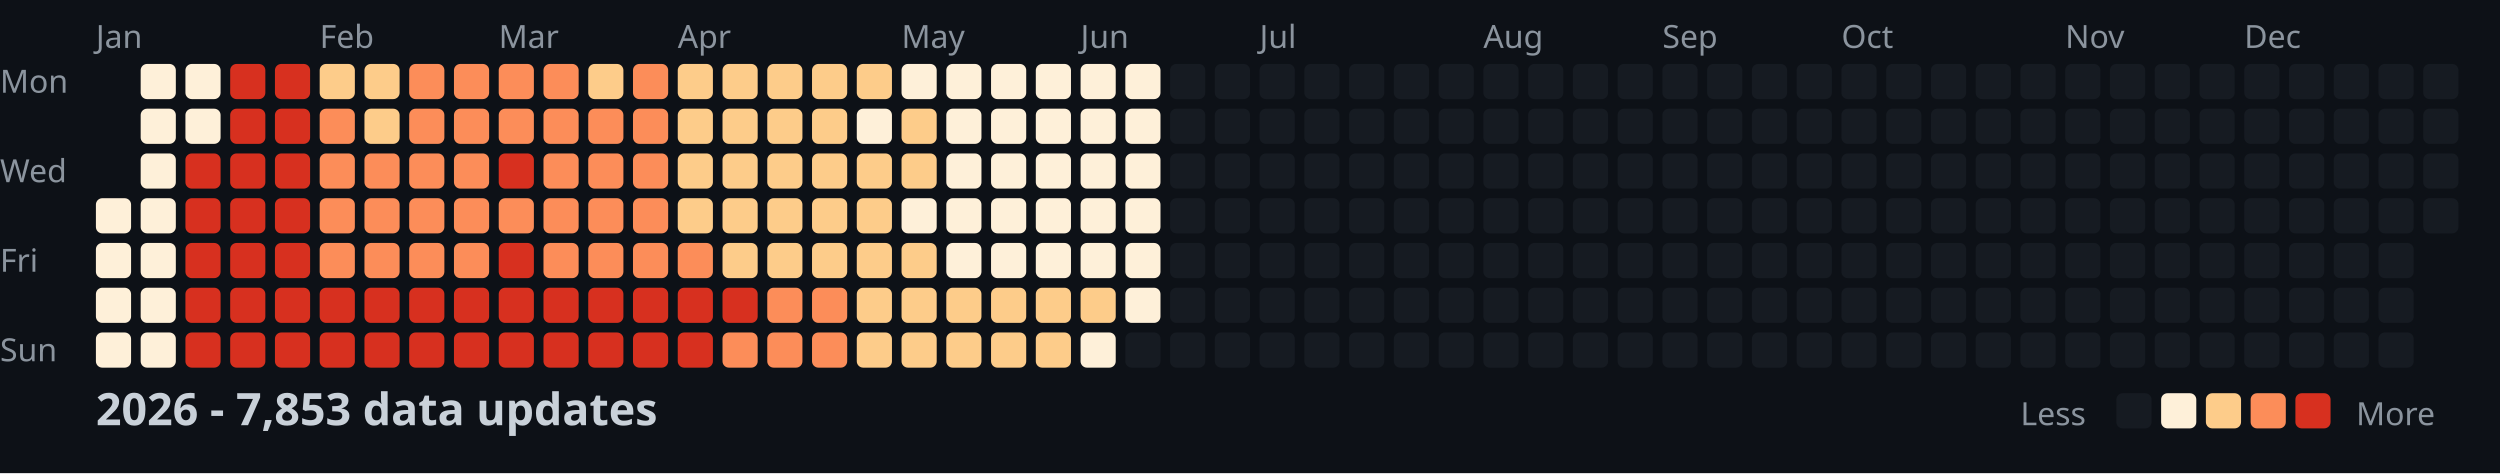
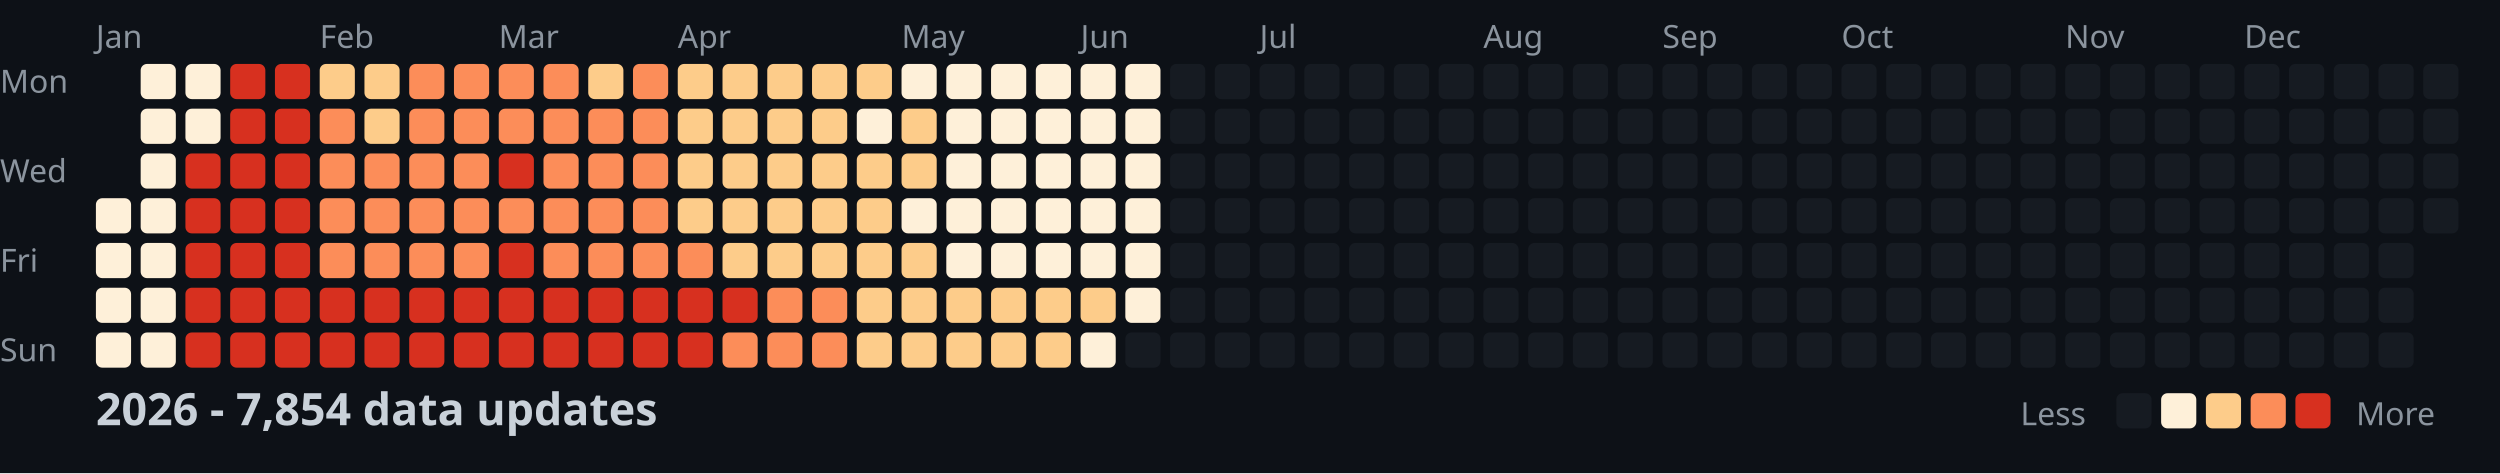
<svg xmlns="http://www.w3.org/2000/svg" width="782" height="148">
  <style>
    .month { font: 10px sans-serif; fill: #8b949e; }
    .day { font: 10px sans-serif; fill: #8b949e; }
    .title { font: bold 14px sans-serif; fill: #c9d1d9; }
    .legend { font: 10px sans-serif; fill: #8b949e; }
  </style>
  <rect width="100%" height="100%" fill="#0d1117" />
  <text x="0" y="29" class="day">Mon</text>
  <text x="0" y="57" class="day">Wed</text>
  <text x="0" y="85" class="day">Fri</text>
  <text x="0" y="113" class="day">Sun</text>
  <text x="30" y="15" class="month">Jan</text>
  <text x="100" y="15" class="month">Feb</text>
  <text x="156" y="15" class="month">Mar</text>
  <text x="212" y="15" class="month">Apr</text>
  <text x="282" y="15" class="month">May</text>
  <text x="338" y="15" class="month">Jun</text>
  <text x="394" y="15" class="month">Jul</text>
  <text x="464" y="15" class="month">Aug</text>
  <text x="520" y="15" class="month">Sep</text>
  <text x="576" y="15" class="month">Oct</text>
  <text x="646" y="15" class="month">Nov</text>
  <text x="702" y="15" class="month">Dec</text>
  <rect x="30" y="62" width="11" height="11" fill="#fef0d9" rx="2" />
  <rect x="30" y="76" width="11" height="11" fill="#fef0d9" rx="2" />
  <rect x="30" y="90" width="11" height="11" fill="#fef0d9" rx="2" />
  <rect x="30" y="104" width="11" height="11" fill="#fef0d9" rx="2" />
  <rect x="44" y="20" width="11" height="11" fill="#fef0d9" rx="2" />
  <rect x="44" y="34" width="11" height="11" fill="#fef0d9" rx="2" />
  <rect x="44" y="48" width="11" height="11" fill="#fef0d9" rx="2" />
  <rect x="44" y="62" width="11" height="11" fill="#fef0d9" rx="2" />
  <rect x="44" y="76" width="11" height="11" fill="#fef0d9" rx="2" />
  <rect x="44" y="90" width="11" height="11" fill="#fef0d9" rx="2" />
  <rect x="44" y="104" width="11" height="11" fill="#fef0d9" rx="2" />
  <rect x="58" y="20" width="11" height="11" fill="#fef0d9" rx="2" />
  <rect x="58" y="34" width="11" height="11" fill="#fef0d9" rx="2" />
  <rect x="58" y="48" width="11" height="11" fill="#d7301f" rx="2" />
  <rect x="58" y="62" width="11" height="11" fill="#d7301f" rx="2" />
  <rect x="58" y="76" width="11" height="11" fill="#d7301f" rx="2" />
  <rect x="58" y="90" width="11" height="11" fill="#d7301f" rx="2" />
  <rect x="58" y="104" width="11" height="11" fill="#d7301f" rx="2" />
  <rect x="72" y="20" width="11" height="11" fill="#d7301f" rx="2" />
  <rect x="72" y="34" width="11" height="11" fill="#d7301f" rx="2" />
  <rect x="72" y="48" width="11" height="11" fill="#d7301f" rx="2" />
  <rect x="72" y="62" width="11" height="11" fill="#d7301f" rx="2" />
  <rect x="72" y="76" width="11" height="11" fill="#d7301f" rx="2" />
  <rect x="72" y="90" width="11" height="11" fill="#d7301f" rx="2" />
  <rect x="72" y="104" width="11" height="11" fill="#d7301f" rx="2" />
  <rect x="86" y="20" width="11" height="11" fill="#d7301f" rx="2" />
  <rect x="86" y="34" width="11" height="11" fill="#d7301f" rx="2" />
  <rect x="86" y="48" width="11" height="11" fill="#d7301f" rx="2" />
  <rect x="86" y="62" width="11" height="11" fill="#d7301f" rx="2" />
  <rect x="86" y="76" width="11" height="11" fill="#d7301f" rx="2" />
  <rect x="86" y="90" width="11" height="11" fill="#d7301f" rx="2" />
  <rect x="86" y="104" width="11" height="11" fill="#d7301f" rx="2" />
  <rect x="100" y="20" width="11" height="11" fill="#fdcc8a" rx="2" />
  <rect x="100" y="34" width="11" height="11" fill="#fc8d59" rx="2" />
  <rect x="100" y="48" width="11" height="11" fill="#fc8d59" rx="2" />
  <rect x="100" y="62" width="11" height="11" fill="#fc8d59" rx="2" />
  <rect x="100" y="76" width="11" height="11" fill="#fc8d59" rx="2" />
  <rect x="100" y="90" width="11" height="11" fill="#d7301f" rx="2" />
  <rect x="100" y="104" width="11" height="11" fill="#d7301f" rx="2" />
  <rect x="114" y="20" width="11" height="11" fill="#fdcc8a" rx="2" />
  <rect x="114" y="34" width="11" height="11" fill="#fdcc8a" rx="2" />
  <rect x="114" y="48" width="11" height="11" fill="#fc8d59" rx="2" />
  <rect x="114" y="62" width="11" height="11" fill="#fc8d59" rx="2" />
  <rect x="114" y="76" width="11" height="11" fill="#fc8d59" rx="2" />
  <rect x="114" y="90" width="11" height="11" fill="#d7301f" rx="2" />
  <rect x="114" y="104" width="11" height="11" fill="#d7301f" rx="2" />
  <rect x="128" y="20" width="11" height="11" fill="#fc8d59" rx="2" />
  <rect x="128" y="34" width="11" height="11" fill="#fc8d59" rx="2" />
  <rect x="128" y="48" width="11" height="11" fill="#fc8d59" rx="2" />
  <rect x="128" y="62" width="11" height="11" fill="#fc8d59" rx="2" />
  <rect x="128" y="76" width="11" height="11" fill="#fc8d59" rx="2" />
  <rect x="128" y="90" width="11" height="11" fill="#d7301f" rx="2" />
  <rect x="128" y="104" width="11" height="11" fill="#d7301f" rx="2" />
  <rect x="142" y="20" width="11" height="11" fill="#fc8d59" rx="2" />
  <rect x="142" y="34" width="11" height="11" fill="#fc8d59" rx="2" />
  <rect x="142" y="48" width="11" height="11" fill="#fc8d59" rx="2" />
  <rect x="142" y="62" width="11" height="11" fill="#fc8d59" rx="2" />
  <rect x="142" y="76" width="11" height="11" fill="#fc8d59" rx="2" />
  <rect x="142" y="90" width="11" height="11" fill="#d7301f" rx="2" />
  <rect x="142" y="104" width="11" height="11" fill="#d7301f" rx="2" />
  <rect x="156" y="20" width="11" height="11" fill="#fc8d59" rx="2" />
  <rect x="156" y="34" width="11" height="11" fill="#fc8d59" rx="2" />
  <rect x="156" y="48" width="11" height="11" fill="#d7301f" rx="2" />
  <rect x="156" y="62" width="11" height="11" fill="#fc8d59" rx="2" />
  <rect x="156" y="76" width="11" height="11" fill="#d7301f" rx="2" />
  <rect x="156" y="90" width="11" height="11" fill="#d7301f" rx="2" />
  <rect x="156" y="104" width="11" height="11" fill="#d7301f" rx="2" />
  <rect x="170" y="20" width="11" height="11" fill="#fc8d59" rx="2" />
  <rect x="170" y="34" width="11" height="11" fill="#fc8d59" rx="2" />
  <rect x="170" y="48" width="11" height="11" fill="#fc8d59" rx="2" />
  <rect x="170" y="62" width="11" height="11" fill="#fc8d59" rx="2" />
  <rect x="170" y="76" width="11" height="11" fill="#fc8d59" rx="2" />
  <rect x="170" y="90" width="11" height="11" fill="#d7301f" rx="2" />
  <rect x="170" y="104" width="11" height="11" fill="#d7301f" rx="2" />
  <rect x="184" y="20" width="11" height="11" fill="#fdcc8a" rx="2" />
  <rect x="184" y="34" width="11" height="11" fill="#fc8d59" rx="2" />
  <rect x="184" y="48" width="11" height="11" fill="#fc8d59" rx="2" />
  <rect x="184" y="62" width="11" height="11" fill="#fc8d59" rx="2" />
  <rect x="184" y="76" width="11" height="11" fill="#fc8d59" rx="2" />
  <rect x="184" y="90" width="11" height="11" fill="#d7301f" rx="2" />
  <rect x="184" y="104" width="11" height="11" fill="#d7301f" rx="2" />
  <rect x="198" y="20" width="11" height="11" fill="#fc8d59" rx="2" />
  <rect x="198" y="34" width="11" height="11" fill="#fc8d59" rx="2" />
  <rect x="198" y="48" width="11" height="11" fill="#fc8d59" rx="2" />
  <rect x="198" y="62" width="11" height="11" fill="#fc8d59" rx="2" />
  <rect x="198" y="76" width="11" height="11" fill="#fc8d59" rx="2" />
  <rect x="198" y="90" width="11" height="11" fill="#d7301f" rx="2" />
  <rect x="198" y="104" width="11" height="11" fill="#d7301f" rx="2" />
  <rect x="212" y="20" width="11" height="11" fill="#fdcc8a" rx="2" />
  <rect x="212" y="34" width="11" height="11" fill="#fdcc8a" rx="2" />
  <rect x="212" y="48" width="11" height="11" fill="#fdcc8a" rx="2" />
  <rect x="212" y="62" width="11" height="11" fill="#fdcc8a" rx="2" />
  <rect x="212" y="76" width="11" height="11" fill="#fc8d59" rx="2" />
  <rect x="212" y="90" width="11" height="11" fill="#d7301f" rx="2" />
  <rect x="212" y="104" width="11" height="11" fill="#d7301f" rx="2" />
  <rect x="226" y="20" width="11" height="11" fill="#fdcc8a" rx="2" />
  <rect x="226" y="34" width="11" height="11" fill="#fdcc8a" rx="2" />
  <rect x="226" y="48" width="11" height="11" fill="#fdcc8a" rx="2" />
  <rect x="226" y="62" width="11" height="11" fill="#fdcc8a" rx="2" />
  <rect x="226" y="76" width="11" height="11" fill="#fdcc8a" rx="2" />
  <rect x="226" y="90" width="11" height="11" fill="#d7301f" rx="2" />
  <rect x="226" y="104" width="11" height="11" fill="#fc8d59" rx="2" />
  <rect x="240" y="20" width="11" height="11" fill="#fdcc8a" rx="2" />
  <rect x="240" y="34" width="11" height="11" fill="#fdcc8a" rx="2" />
  <rect x="240" y="48" width="11" height="11" fill="#fdcc8a" rx="2" />
  <rect x="240" y="62" width="11" height="11" fill="#fdcc8a" rx="2" />
  <rect x="240" y="76" width="11" height="11" fill="#fdcc8a" rx="2" />
  <rect x="240" y="90" width="11" height="11" fill="#fc8d59" rx="2" />
  <rect x="240" y="104" width="11" height="11" fill="#fc8d59" rx="2" />
  <rect x="254" y="20" width="11" height="11" fill="#fdcc8a" rx="2" />
  <rect x="254" y="34" width="11" height="11" fill="#fdcc8a" rx="2" />
  <rect x="254" y="48" width="11" height="11" fill="#fdcc8a" rx="2" />
  <rect x="254" y="62" width="11" height="11" fill="#fdcc8a" rx="2" />
  <rect x="254" y="76" width="11" height="11" fill="#fdcc8a" rx="2" />
  <rect x="254" y="90" width="11" height="11" fill="#fc8d59" rx="2" />
  <rect x="254" y="104" width="11" height="11" fill="#fc8d59" rx="2" />
  <rect x="268" y="20" width="11" height="11" fill="#fdcc8a" rx="2" />
  <rect x="268" y="34" width="11" height="11" fill="#fef0d9" rx="2" />
  <rect x="268" y="48" width="11" height="11" fill="#fdcc8a" rx="2" />
  <rect x="268" y="62" width="11" height="11" fill="#fdcc8a" rx="2" />
  <rect x="268" y="76" width="11" height="11" fill="#fdcc8a" rx="2" />
  <rect x="268" y="90" width="11" height="11" fill="#fdcc8a" rx="2" />
  <rect x="268" y="104" width="11" height="11" fill="#fdcc8a" rx="2" />
  <rect x="282" y="20" width="11" height="11" fill="#fef0d9" rx="2" />
  <rect x="282" y="34" width="11" height="11" fill="#fdcc8a" rx="2" />
  <rect x="282" y="48" width="11" height="11" fill="#fdcc8a" rx="2" />
  <rect x="282" y="62" width="11" height="11" fill="#fef0d9" rx="2" />
  <rect x="282" y="76" width="11" height="11" fill="#fdcc8a" rx="2" />
  <rect x="282" y="90" width="11" height="11" fill="#fdcc8a" rx="2" />
  <rect x="282" y="104" width="11" height="11" fill="#fdcc8a" rx="2" />
  <rect x="296" y="20" width="11" height="11" fill="#fef0d9" rx="2" />
  <rect x="296" y="34" width="11" height="11" fill="#fef0d9" rx="2" />
  <rect x="296" y="48" width="11" height="11" fill="#fef0d9" rx="2" />
  <rect x="296" y="62" width="11" height="11" fill="#fef0d9" rx="2" />
  <rect x="296" y="76" width="11" height="11" fill="#fef0d9" rx="2" />
  <rect x="296" y="90" width="11" height="11" fill="#fdcc8a" rx="2" />
  <rect x="296" y="104" width="11" height="11" fill="#fdcc8a" rx="2" />
  <rect x="310" y="20" width="11" height="11" fill="#fef0d9" rx="2" />
  <rect x="310" y="34" width="11" height="11" fill="#fef0d9" rx="2" />
  <rect x="310" y="48" width="11" height="11" fill="#fef0d9" rx="2" />
  <rect x="310" y="62" width="11" height="11" fill="#fef0d9" rx="2" />
  <rect x="310" y="76" width="11" height="11" fill="#fef0d9" rx="2" />
  <rect x="310" y="90" width="11" height="11" fill="#fdcc8a" rx="2" />
  <rect x="310" y="104" width="11" height="11" fill="#fdcc8a" rx="2" />
  <rect x="324" y="20" width="11" height="11" fill="#fef0d9" rx="2" />
  <rect x="324" y="34" width="11" height="11" fill="#fef0d9" rx="2" />
  <rect x="324" y="48" width="11" height="11" fill="#fef0d9" rx="2" />
  <rect x="324" y="62" width="11" height="11" fill="#fef0d9" rx="2" />
  <rect x="324" y="76" width="11" height="11" fill="#fef0d9" rx="2" />
  <rect x="324" y="90" width="11" height="11" fill="#fdcc8a" rx="2" />
  <rect x="324" y="104" width="11" height="11" fill="#fdcc8a" rx="2" />
  <rect x="338" y="20" width="11" height="11" fill="#fef0d9" rx="2" />
  <rect x="338" y="34" width="11" height="11" fill="#fef0d9" rx="2" />
  <rect x="338" y="48" width="11" height="11" fill="#fef0d9" rx="2" />
  <rect x="338" y="62" width="11" height="11" fill="#fef0d9" rx="2" />
  <rect x="338" y="76" width="11" height="11" fill="#fef0d9" rx="2" />
  <rect x="338" y="90" width="11" height="11" fill="#fdcc8a" rx="2" />
  <rect x="338" y="104" width="11" height="11" fill="#fef0d9" rx="2" />
  <rect x="352" y="20" width="11" height="11" fill="#fef0d9" rx="2" />
  <rect x="352" y="34" width="11" height="11" fill="#fef0d9" rx="2" />
  <rect x="352" y="48" width="11" height="11" fill="#fef0d9" rx="2" />
  <rect x="352" y="62" width="11" height="11" fill="#fef0d9" rx="2" />
  <rect x="352" y="76" width="11" height="11" fill="#fef0d9" rx="2" />
  <rect x="352" y="90" width="11" height="11" fill="#fef0d9" rx="2" />
  <rect x="352" y="104" width="11" height="11" fill="#161b22" rx="2" />
  <rect x="366" y="20" width="11" height="11" fill="#161b22" rx="2" />
  <rect x="366" y="34" width="11" height="11" fill="#161b22" rx="2" />
  <rect x="366" y="48" width="11" height="11" fill="#161b22" rx="2" />
  <rect x="366" y="62" width="11" height="11" fill="#161b22" rx="2" />
  <rect x="366" y="76" width="11" height="11" fill="#161b22" rx="2" />
  <rect x="366" y="90" width="11" height="11" fill="#161b22" rx="2" />
  <rect x="366" y="104" width="11" height="11" fill="#161b22" rx="2" />
  <rect x="380" y="20" width="11" height="11" fill="#161b22" rx="2" />
  <rect x="380" y="34" width="11" height="11" fill="#161b22" rx="2" />
  <rect x="380" y="48" width="11" height="11" fill="#161b22" rx="2" />
  <rect x="380" y="62" width="11" height="11" fill="#161b22" rx="2" />
  <rect x="380" y="76" width="11" height="11" fill="#161b22" rx="2" />
  <rect x="380" y="90" width="11" height="11" fill="#161b22" rx="2" />
  <rect x="380" y="104" width="11" height="11" fill="#161b22" rx="2" />
  <rect x="394" y="20" width="11" height="11" fill="#161b22" rx="2" />
  <rect x="394" y="34" width="11" height="11" fill="#161b22" rx="2" />
  <rect x="394" y="48" width="11" height="11" fill="#161b22" rx="2" />
  <rect x="394" y="62" width="11" height="11" fill="#161b22" rx="2" />
  <rect x="394" y="76" width="11" height="11" fill="#161b22" rx="2" />
  <rect x="394" y="90" width="11" height="11" fill="#161b22" rx="2" />
  <rect x="394" y="104" width="11" height="11" fill="#161b22" rx="2" />
  <rect x="408" y="20" width="11" height="11" fill="#161b22" rx="2" />
  <rect x="408" y="34" width="11" height="11" fill="#161b22" rx="2" />
  <rect x="408" y="48" width="11" height="11" fill="#161b22" rx="2" />
  <rect x="408" y="62" width="11" height="11" fill="#161b22" rx="2" />
  <rect x="408" y="76" width="11" height="11" fill="#161b22" rx="2" />
  <rect x="408" y="90" width="11" height="11" fill="#161b22" rx="2" />
  <rect x="408" y="104" width="11" height="11" fill="#161b22" rx="2" />
  <rect x="422" y="20" width="11" height="11" fill="#161b22" rx="2" />
  <rect x="422" y="34" width="11" height="11" fill="#161b22" rx="2" />
  <rect x="422" y="48" width="11" height="11" fill="#161b22" rx="2" />
  <rect x="422" y="62" width="11" height="11" fill="#161b22" rx="2" />
  <rect x="422" y="76" width="11" height="11" fill="#161b22" rx="2" />
  <rect x="422" y="90" width="11" height="11" fill="#161b22" rx="2" />
  <rect x="422" y="104" width="11" height="11" fill="#161b22" rx="2" />
  <rect x="436" y="20" width="11" height="11" fill="#161b22" rx="2" />
  <rect x="436" y="34" width="11" height="11" fill="#161b22" rx="2" />
  <rect x="436" y="48" width="11" height="11" fill="#161b22" rx="2" />
  <rect x="436" y="62" width="11" height="11" fill="#161b22" rx="2" />
  <rect x="436" y="76" width="11" height="11" fill="#161b22" rx="2" />
  <rect x="436" y="90" width="11" height="11" fill="#161b22" rx="2" />
  <rect x="436" y="104" width="11" height="11" fill="#161b22" rx="2" />
  <rect x="450" y="20" width="11" height="11" fill="#161b22" rx="2" />
  <rect x="450" y="34" width="11" height="11" fill="#161b22" rx="2" />
  <rect x="450" y="48" width="11" height="11" fill="#161b22" rx="2" />
  <rect x="450" y="62" width="11" height="11" fill="#161b22" rx="2" />
  <rect x="450" y="76" width="11" height="11" fill="#161b22" rx="2" />
  <rect x="450" y="90" width="11" height="11" fill="#161b22" rx="2" />
  <rect x="450" y="104" width="11" height="11" fill="#161b22" rx="2" />
  <rect x="464" y="20" width="11" height="11" fill="#161b22" rx="2" />
  <rect x="464" y="34" width="11" height="11" fill="#161b22" rx="2" />
  <rect x="464" y="48" width="11" height="11" fill="#161b22" rx="2" />
  <rect x="464" y="62" width="11" height="11" fill="#161b22" rx="2" />
  <rect x="464" y="76" width="11" height="11" fill="#161b22" rx="2" />
  <rect x="464" y="90" width="11" height="11" fill="#161b22" rx="2" />
  <rect x="464" y="104" width="11" height="11" fill="#161b22" rx="2" />
  <rect x="478" y="20" width="11" height="11" fill="#161b22" rx="2" />
  <rect x="478" y="34" width="11" height="11" fill="#161b22" rx="2" />
  <rect x="478" y="48" width="11" height="11" fill="#161b22" rx="2" />
  <rect x="478" y="62" width="11" height="11" fill="#161b22" rx="2" />
  <rect x="478" y="76" width="11" height="11" fill="#161b22" rx="2" />
  <rect x="478" y="90" width="11" height="11" fill="#161b22" rx="2" />
  <rect x="478" y="104" width="11" height="11" fill="#161b22" rx="2" />
  <rect x="492" y="20" width="11" height="11" fill="#161b22" rx="2" />
  <rect x="492" y="34" width="11" height="11" fill="#161b22" rx="2" />
  <rect x="492" y="48" width="11" height="11" fill="#161b22" rx="2" />
  <rect x="492" y="62" width="11" height="11" fill="#161b22" rx="2" />
  <rect x="492" y="76" width="11" height="11" fill="#161b22" rx="2" />
  <rect x="492" y="90" width="11" height="11" fill="#161b22" rx="2" />
  <rect x="492" y="104" width="11" height="11" fill="#161b22" rx="2" />
  <rect x="506" y="20" width="11" height="11" fill="#161b22" rx="2" />
  <rect x="506" y="34" width="11" height="11" fill="#161b22" rx="2" />
  <rect x="506" y="48" width="11" height="11" fill="#161b22" rx="2" />
  <rect x="506" y="62" width="11" height="11" fill="#161b22" rx="2" />
  <rect x="506" y="76" width="11" height="11" fill="#161b22" rx="2" />
  <rect x="506" y="90" width="11" height="11" fill="#161b22" rx="2" />
  <rect x="506" y="104" width="11" height="11" fill="#161b22" rx="2" />
  <rect x="520" y="20" width="11" height="11" fill="#161b22" rx="2" />
  <rect x="520" y="34" width="11" height="11" fill="#161b22" rx="2" />
  <rect x="520" y="48" width="11" height="11" fill="#161b22" rx="2" />
  <rect x="520" y="62" width="11" height="11" fill="#161b22" rx="2" />
  <rect x="520" y="76" width="11" height="11" fill="#161b22" rx="2" />
  <rect x="520" y="90" width="11" height="11" fill="#161b22" rx="2" />
  <rect x="520" y="104" width="11" height="11" fill="#161b22" rx="2" />
  <rect x="534" y="20" width="11" height="11" fill="#161b22" rx="2" />
  <rect x="534" y="34" width="11" height="11" fill="#161b22" rx="2" />
  <rect x="534" y="48" width="11" height="11" fill="#161b22" rx="2" />
  <rect x="534" y="62" width="11" height="11" fill="#161b22" rx="2" />
  <rect x="534" y="76" width="11" height="11" fill="#161b22" rx="2" />
  <rect x="534" y="90" width="11" height="11" fill="#161b22" rx="2" />
  <rect x="534" y="104" width="11" height="11" fill="#161b22" rx="2" />
  <rect x="548" y="20" width="11" height="11" fill="#161b22" rx="2" />
  <rect x="548" y="34" width="11" height="11" fill="#161b22" rx="2" />
  <rect x="548" y="48" width="11" height="11" fill="#161b22" rx="2" />
  <rect x="548" y="62" width="11" height="11" fill="#161b22" rx="2" />
  <rect x="548" y="76" width="11" height="11" fill="#161b22" rx="2" />
  <rect x="548" y="90" width="11" height="11" fill="#161b22" rx="2" />
  <rect x="548" y="104" width="11" height="11" fill="#161b22" rx="2" />
  <rect x="562" y="20" width="11" height="11" fill="#161b22" rx="2" />
  <rect x="562" y="34" width="11" height="11" fill="#161b22" rx="2" />
  <rect x="562" y="48" width="11" height="11" fill="#161b22" rx="2" />
  <rect x="562" y="62" width="11" height="11" fill="#161b22" rx="2" />
  <rect x="562" y="76" width="11" height="11" fill="#161b22" rx="2" />
  <rect x="562" y="90" width="11" height="11" fill="#161b22" rx="2" />
  <rect x="562" y="104" width="11" height="11" fill="#161b22" rx="2" />
  <rect x="576" y="20" width="11" height="11" fill="#161b22" rx="2" />
  <rect x="576" y="34" width="11" height="11" fill="#161b22" rx="2" />
  <rect x="576" y="48" width="11" height="11" fill="#161b22" rx="2" />
  <rect x="576" y="62" width="11" height="11" fill="#161b22" rx="2" />
  <rect x="576" y="76" width="11" height="11" fill="#161b22" rx="2" />
  <rect x="576" y="90" width="11" height="11" fill="#161b22" rx="2" />
  <rect x="576" y="104" width="11" height="11" fill="#161b22" rx="2" />
  <rect x="590" y="20" width="11" height="11" fill="#161b22" rx="2" />
  <rect x="590" y="34" width="11" height="11" fill="#161b22" rx="2" />
  <rect x="590" y="48" width="11" height="11" fill="#161b22" rx="2" />
  <rect x="590" y="62" width="11" height="11" fill="#161b22" rx="2" />
  <rect x="590" y="76" width="11" height="11" fill="#161b22" rx="2" />
  <rect x="590" y="90" width="11" height="11" fill="#161b22" rx="2" />
  <rect x="590" y="104" width="11" height="11" fill="#161b22" rx="2" />
  <rect x="604" y="20" width="11" height="11" fill="#161b22" rx="2" />
  <rect x="604" y="34" width="11" height="11" fill="#161b22" rx="2" />
  <rect x="604" y="48" width="11" height="11" fill="#161b22" rx="2" />
  <rect x="604" y="62" width="11" height="11" fill="#161b22" rx="2" />
  <rect x="604" y="76" width="11" height="11" fill="#161b22" rx="2" />
  <rect x="604" y="90" width="11" height="11" fill="#161b22" rx="2" />
  <rect x="604" y="104" width="11" height="11" fill="#161b22" rx="2" />
  <rect x="618" y="20" width="11" height="11" fill="#161b22" rx="2" />
  <rect x="618" y="34" width="11" height="11" fill="#161b22" rx="2" />
  <rect x="618" y="48" width="11" height="11" fill="#161b22" rx="2" />
  <rect x="618" y="62" width="11" height="11" fill="#161b22" rx="2" />
  <rect x="618" y="76" width="11" height="11" fill="#161b22" rx="2" />
  <rect x="618" y="90" width="11" height="11" fill="#161b22" rx="2" />
  <rect x="618" y="104" width="11" height="11" fill="#161b22" rx="2" />
  <rect x="632" y="20" width="11" height="11" fill="#161b22" rx="2" />
  <rect x="632" y="34" width="11" height="11" fill="#161b22" rx="2" />
  <rect x="632" y="48" width="11" height="11" fill="#161b22" rx="2" />
  <rect x="632" y="62" width="11" height="11" fill="#161b22" rx="2" />
  <rect x="632" y="76" width="11" height="11" fill="#161b22" rx="2" />
  <rect x="632" y="90" width="11" height="11" fill="#161b22" rx="2" />
  <rect x="632" y="104" width="11" height="11" fill="#161b22" rx="2" />
  <rect x="646" y="20" width="11" height="11" fill="#161b22" rx="2" />
  <rect x="646" y="34" width="11" height="11" fill="#161b22" rx="2" />
  <rect x="646" y="48" width="11" height="11" fill="#161b22" rx="2" />
  <rect x="646" y="62" width="11" height="11" fill="#161b22" rx="2" />
  <rect x="646" y="76" width="11" height="11" fill="#161b22" rx="2" />
  <rect x="646" y="90" width="11" height="11" fill="#161b22" rx="2" />
  <rect x="646" y="104" width="11" height="11" fill="#161b22" rx="2" />
  <rect x="660" y="20" width="11" height="11" fill="#161b22" rx="2" />
  <rect x="660" y="34" width="11" height="11" fill="#161b22" rx="2" />
  <rect x="660" y="48" width="11" height="11" fill="#161b22" rx="2" />
  <rect x="660" y="62" width="11" height="11" fill="#161b22" rx="2" />
  <rect x="660" y="76" width="11" height="11" fill="#161b22" rx="2" />
  <rect x="660" y="90" width="11" height="11" fill="#161b22" rx="2" />
  <rect x="660" y="104" width="11" height="11" fill="#161b22" rx="2" />
  <rect x="674" y="20" width="11" height="11" fill="#161b22" rx="2" />
  <rect x="674" y="34" width="11" height="11" fill="#161b22" rx="2" />
  <rect x="674" y="48" width="11" height="11" fill="#161b22" rx="2" />
  <rect x="674" y="62" width="11" height="11" fill="#161b22" rx="2" />
  <rect x="674" y="76" width="11" height="11" fill="#161b22" rx="2" />
  <rect x="674" y="90" width="11" height="11" fill="#161b22" rx="2" />
  <rect x="674" y="104" width="11" height="11" fill="#161b22" rx="2" />
  <rect x="688" y="20" width="11" height="11" fill="#161b22" rx="2" />
  <rect x="688" y="34" width="11" height="11" fill="#161b22" rx="2" />
  <rect x="688" y="48" width="11" height="11" fill="#161b22" rx="2" />
  <rect x="688" y="62" width="11" height="11" fill="#161b22" rx="2" />
  <rect x="688" y="76" width="11" height="11" fill="#161b22" rx="2" />
  <rect x="688" y="90" width="11" height="11" fill="#161b22" rx="2" />
  <rect x="688" y="104" width="11" height="11" fill="#161b22" rx="2" />
  <rect x="702" y="20" width="11" height="11" fill="#161b22" rx="2" />
  <rect x="702" y="34" width="11" height="11" fill="#161b22" rx="2" />
  <rect x="702" y="48" width="11" height="11" fill="#161b22" rx="2" />
  <rect x="702" y="62" width="11" height="11" fill="#161b22" rx="2" />
  <rect x="702" y="76" width="11" height="11" fill="#161b22" rx="2" />
  <rect x="702" y="90" width="11" height="11" fill="#161b22" rx="2" />
  <rect x="702" y="104" width="11" height="11" fill="#161b22" rx="2" />
  <rect x="716" y="20" width="11" height="11" fill="#161b22" rx="2" />
  <rect x="716" y="34" width="11" height="11" fill="#161b22" rx="2" />
  <rect x="716" y="48" width="11" height="11" fill="#161b22" rx="2" />
  <rect x="716" y="62" width="11" height="11" fill="#161b22" rx="2" />
  <rect x="716" y="76" width="11" height="11" fill="#161b22" rx="2" />
  <rect x="716" y="90" width="11" height="11" fill="#161b22" rx="2" />
  <rect x="716" y="104" width="11" height="11" fill="#161b22" rx="2" />
  <rect x="730" y="20" width="11" height="11" fill="#161b22" rx="2" />
  <rect x="730" y="34" width="11" height="11" fill="#161b22" rx="2" />
  <rect x="730" y="48" width="11" height="11" fill="#161b22" rx="2" />
  <rect x="730" y="62" width="11" height="11" fill="#161b22" rx="2" />
  <rect x="730" y="76" width="11" height="11" fill="#161b22" rx="2" />
  <rect x="730" y="90" width="11" height="11" fill="#161b22" rx="2" />
  <rect x="730" y="104" width="11" height="11" fill="#161b22" rx="2" />
  <rect x="744" y="20" width="11" height="11" fill="#161b22" rx="2" />
  <rect x="744" y="34" width="11" height="11" fill="#161b22" rx="2" />
  <rect x="744" y="48" width="11" height="11" fill="#161b22" rx="2" />
  <rect x="744" y="62" width="11" height="11" fill="#161b22" rx="2" />
  <rect x="744" y="76" width="11" height="11" fill="#161b22" rx="2" />
  <rect x="744" y="90" width="11" height="11" fill="#161b22" rx="2" />
  <rect x="744" y="104" width="11" height="11" fill="#161b22" rx="2" />
  <rect x="758" y="20" width="11" height="11" fill="#161b22" rx="2" />
  <rect x="758" y="34" width="11" height="11" fill="#161b22" rx="2" />
  <rect x="758" y="48" width="11" height="11" fill="#161b22" rx="2" />
  <rect x="758" y="62" width="11" height="11" fill="#161b22" rx="2" />
-   <text x="30" y="133" class="title">2026 - 7,853 data updates</text>
+   <text x="30" y="133" class="title">2026 - 7,854 data updates</text>
  <text x="632" y="133" class="legend">Less</text>
  <rect x="662" y="123" width="11" height="11" fill="#161b22" rx="2" />
  <rect x="676" y="123" width="11" height="11" fill="#fef0d9" rx="2" />
  <rect x="690" y="123" width="11" height="11" fill="#fdcc8a" rx="2" />
  <rect x="704" y="123" width="11" height="11" fill="#fc8d59" rx="2" />
  <rect x="718" y="123" width="11" height="11" fill="#d7301f" rx="2" />
  <text x="737" y="133" class="legend">More</text>
</svg>
